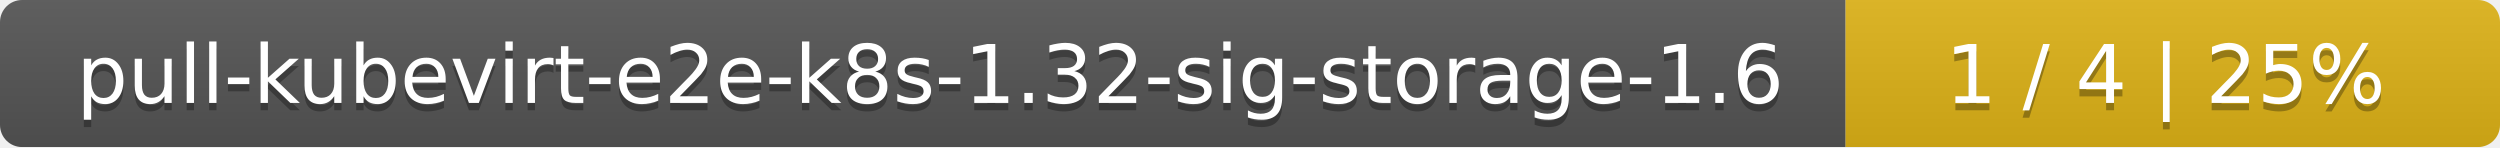
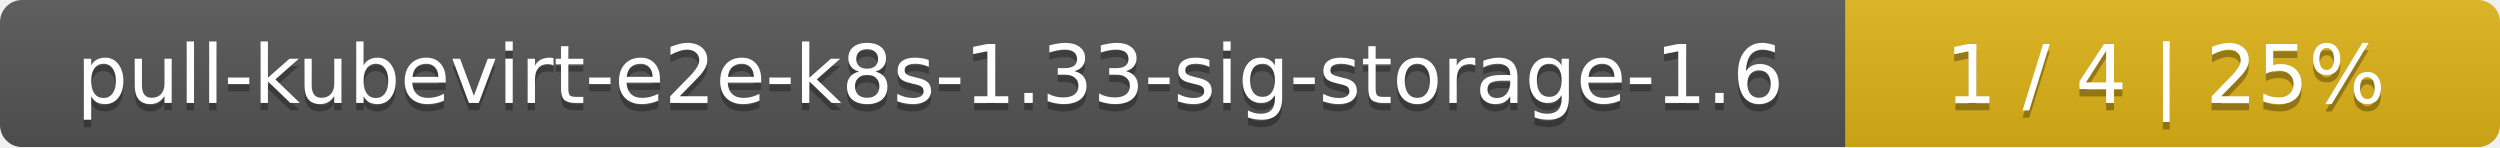
<svg xmlns="http://www.w3.org/2000/svg" width="340" height="20">
  <linearGradient id="smooth" x2="0" y2="100%">
    <stop offset="0" stop-color="#bbb" stop-opacity=".1" />
    <stop offset="1" stop-opacity=".1" />
  </linearGradient>
  <mask id="round">
    <rect width="340" height="20" rx="3" fill="#fff" />
  </mask>
  <g mask="url(#round)">
    <rect width="251" height="20" fill="#555" />
    <rect x="251" width="89" height="20" fill="#dfb317" />
    <rect width="340" height="20" fill="url(#smooth)" />
  </g>
  <g fill="#fff" text-anchor="middle" font-family="DejaVu Sans,Verdana,Geneva,sans-serif" font-size="11">
-     <text x="126.5" y="15" fill="#010101" fill-opacity=".3">pull-kubevirt-e2e-k8s-1.32-sig-storage-1.6</text>
-     <text x="126.5" y="14">pull-kubevirt-e2e-k8s-1.32-sig-storage-1.6</text>
+     <text x="126.5" y="15" fill="#010101" fill-opacity=".3">pull-kubevirt-e2e-k8s-1.33-sig-storage-1.6</text>
+     <text x="126.5" y="14">pull-kubevirt-e2e-k8s-1.33-sig-storage-1.6</text>
    <text x="294.5" y="15" fill="#010101" fill-opacity=".3">1 / 4    |    25%</text>
    <text x="294.5" y="14">1 / 4    |    25%</text>
  </g>
</svg>
